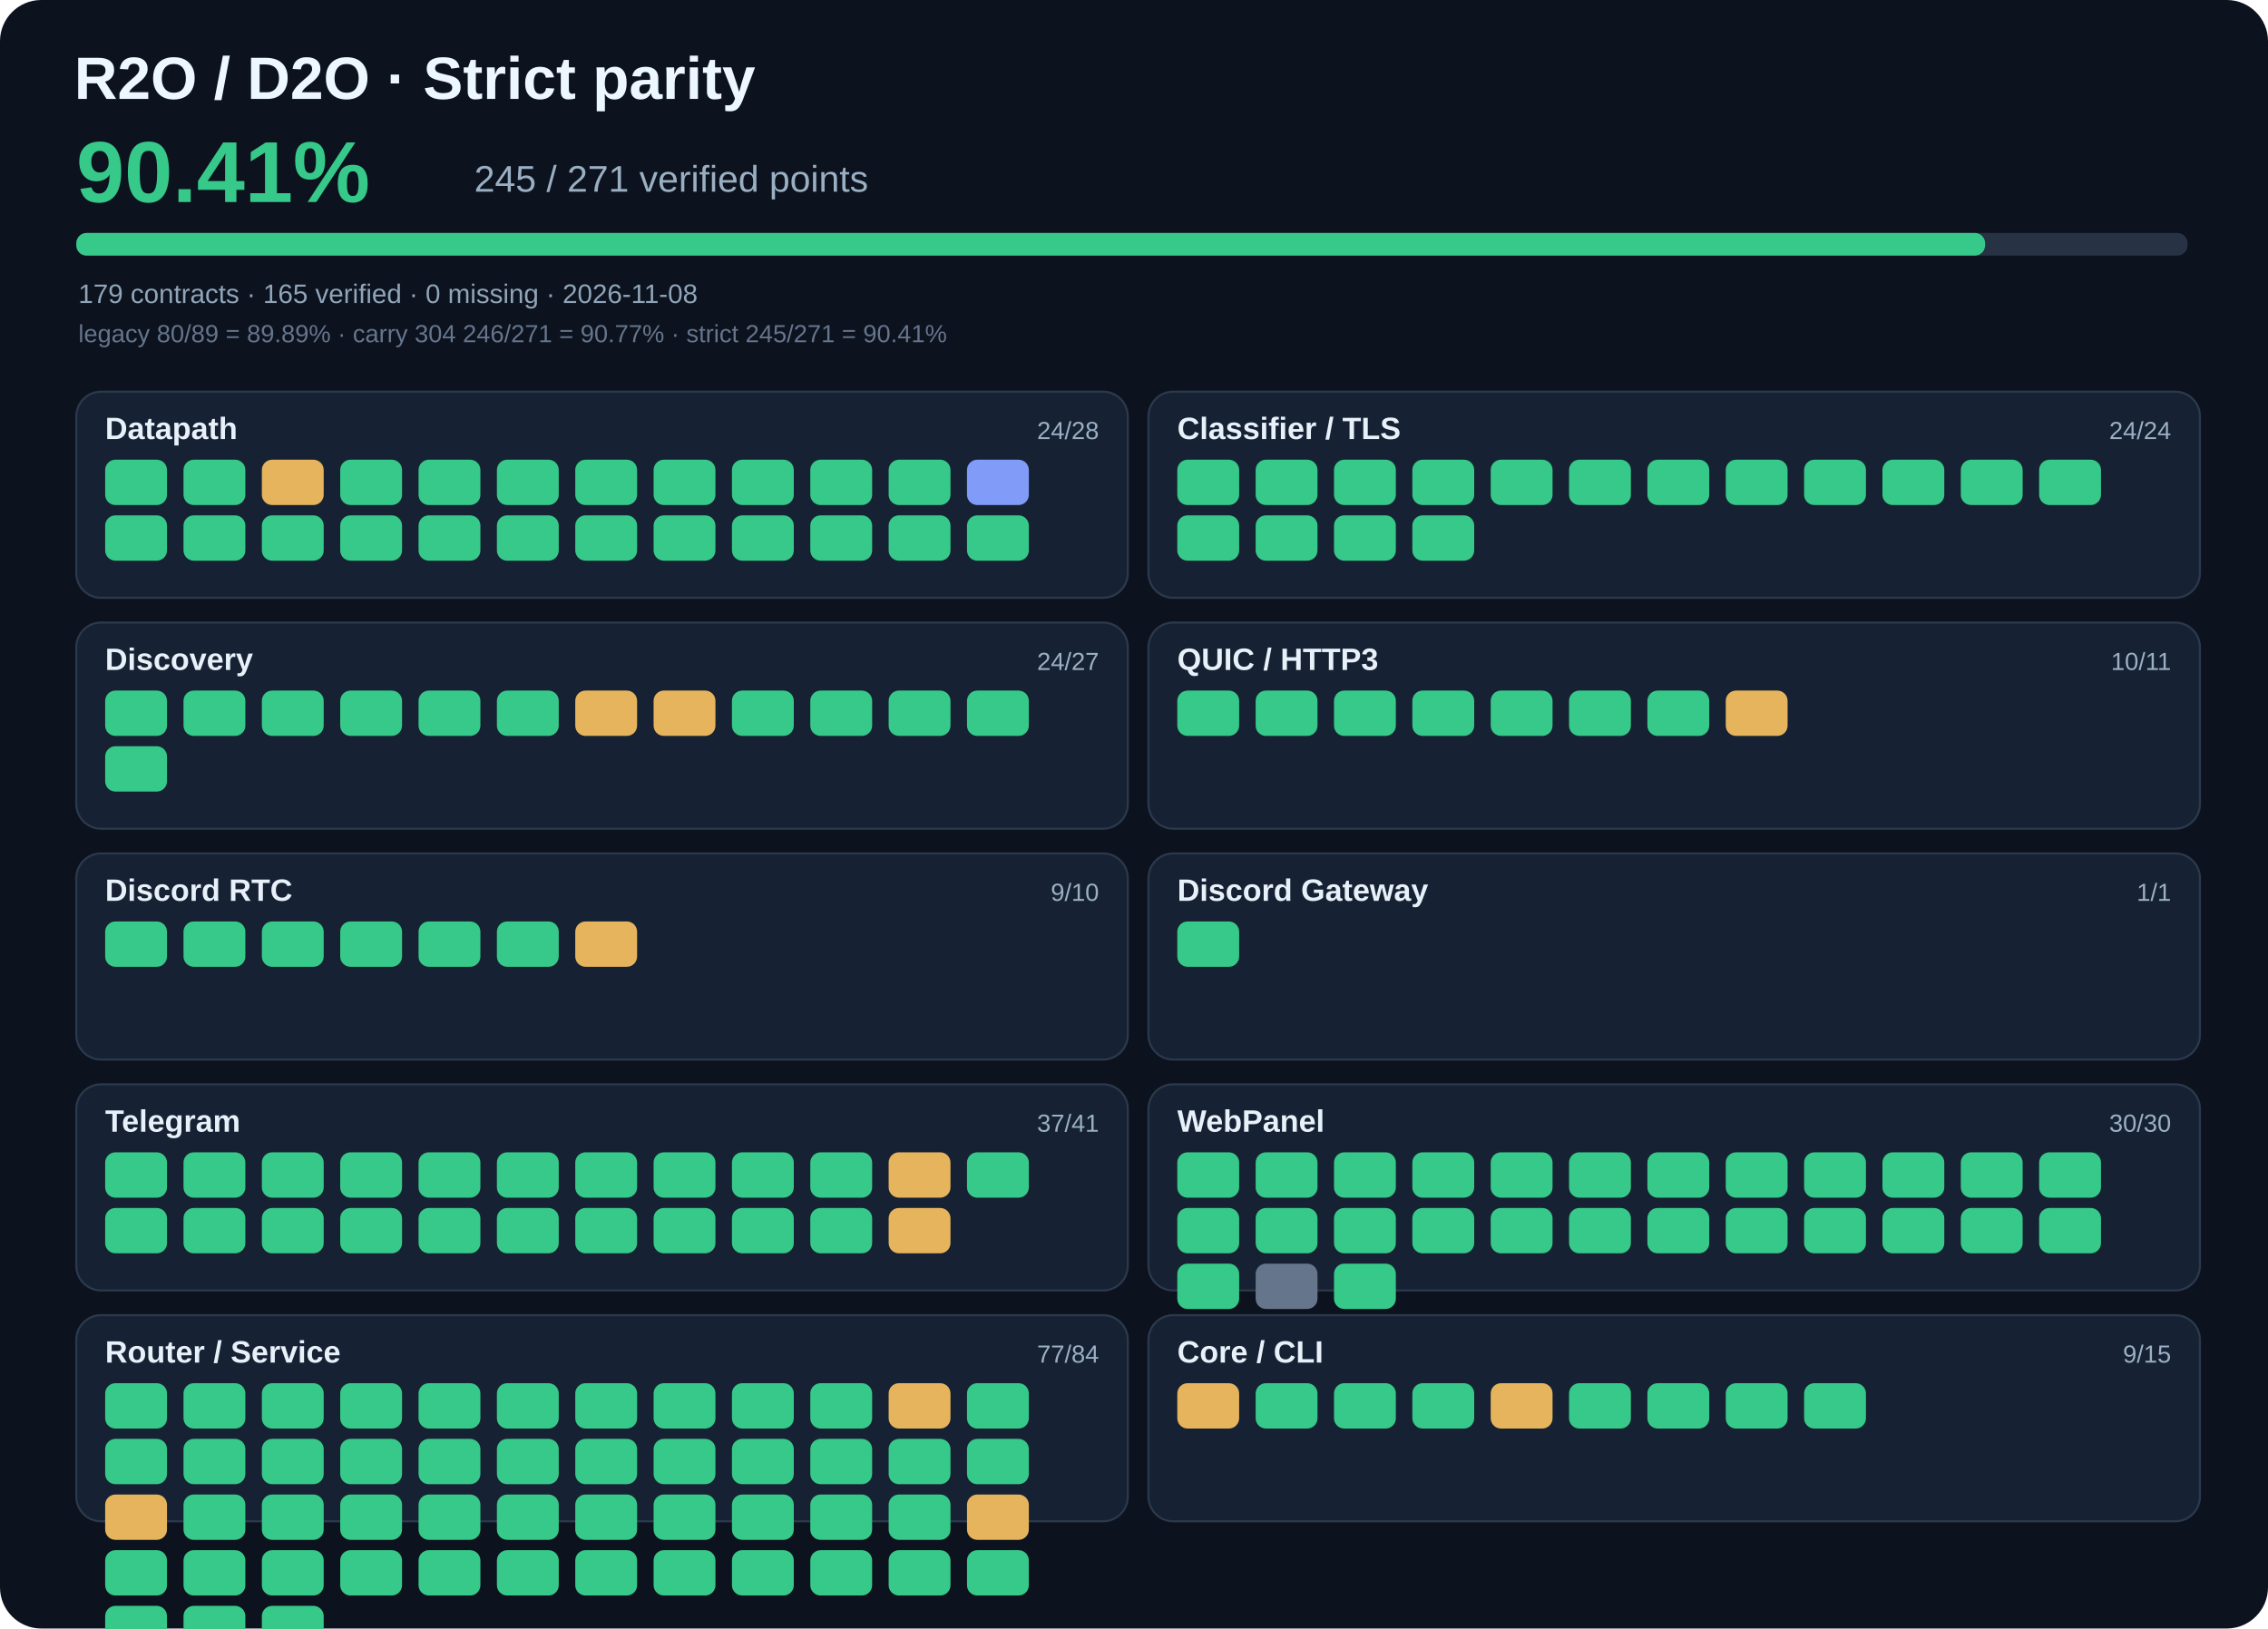
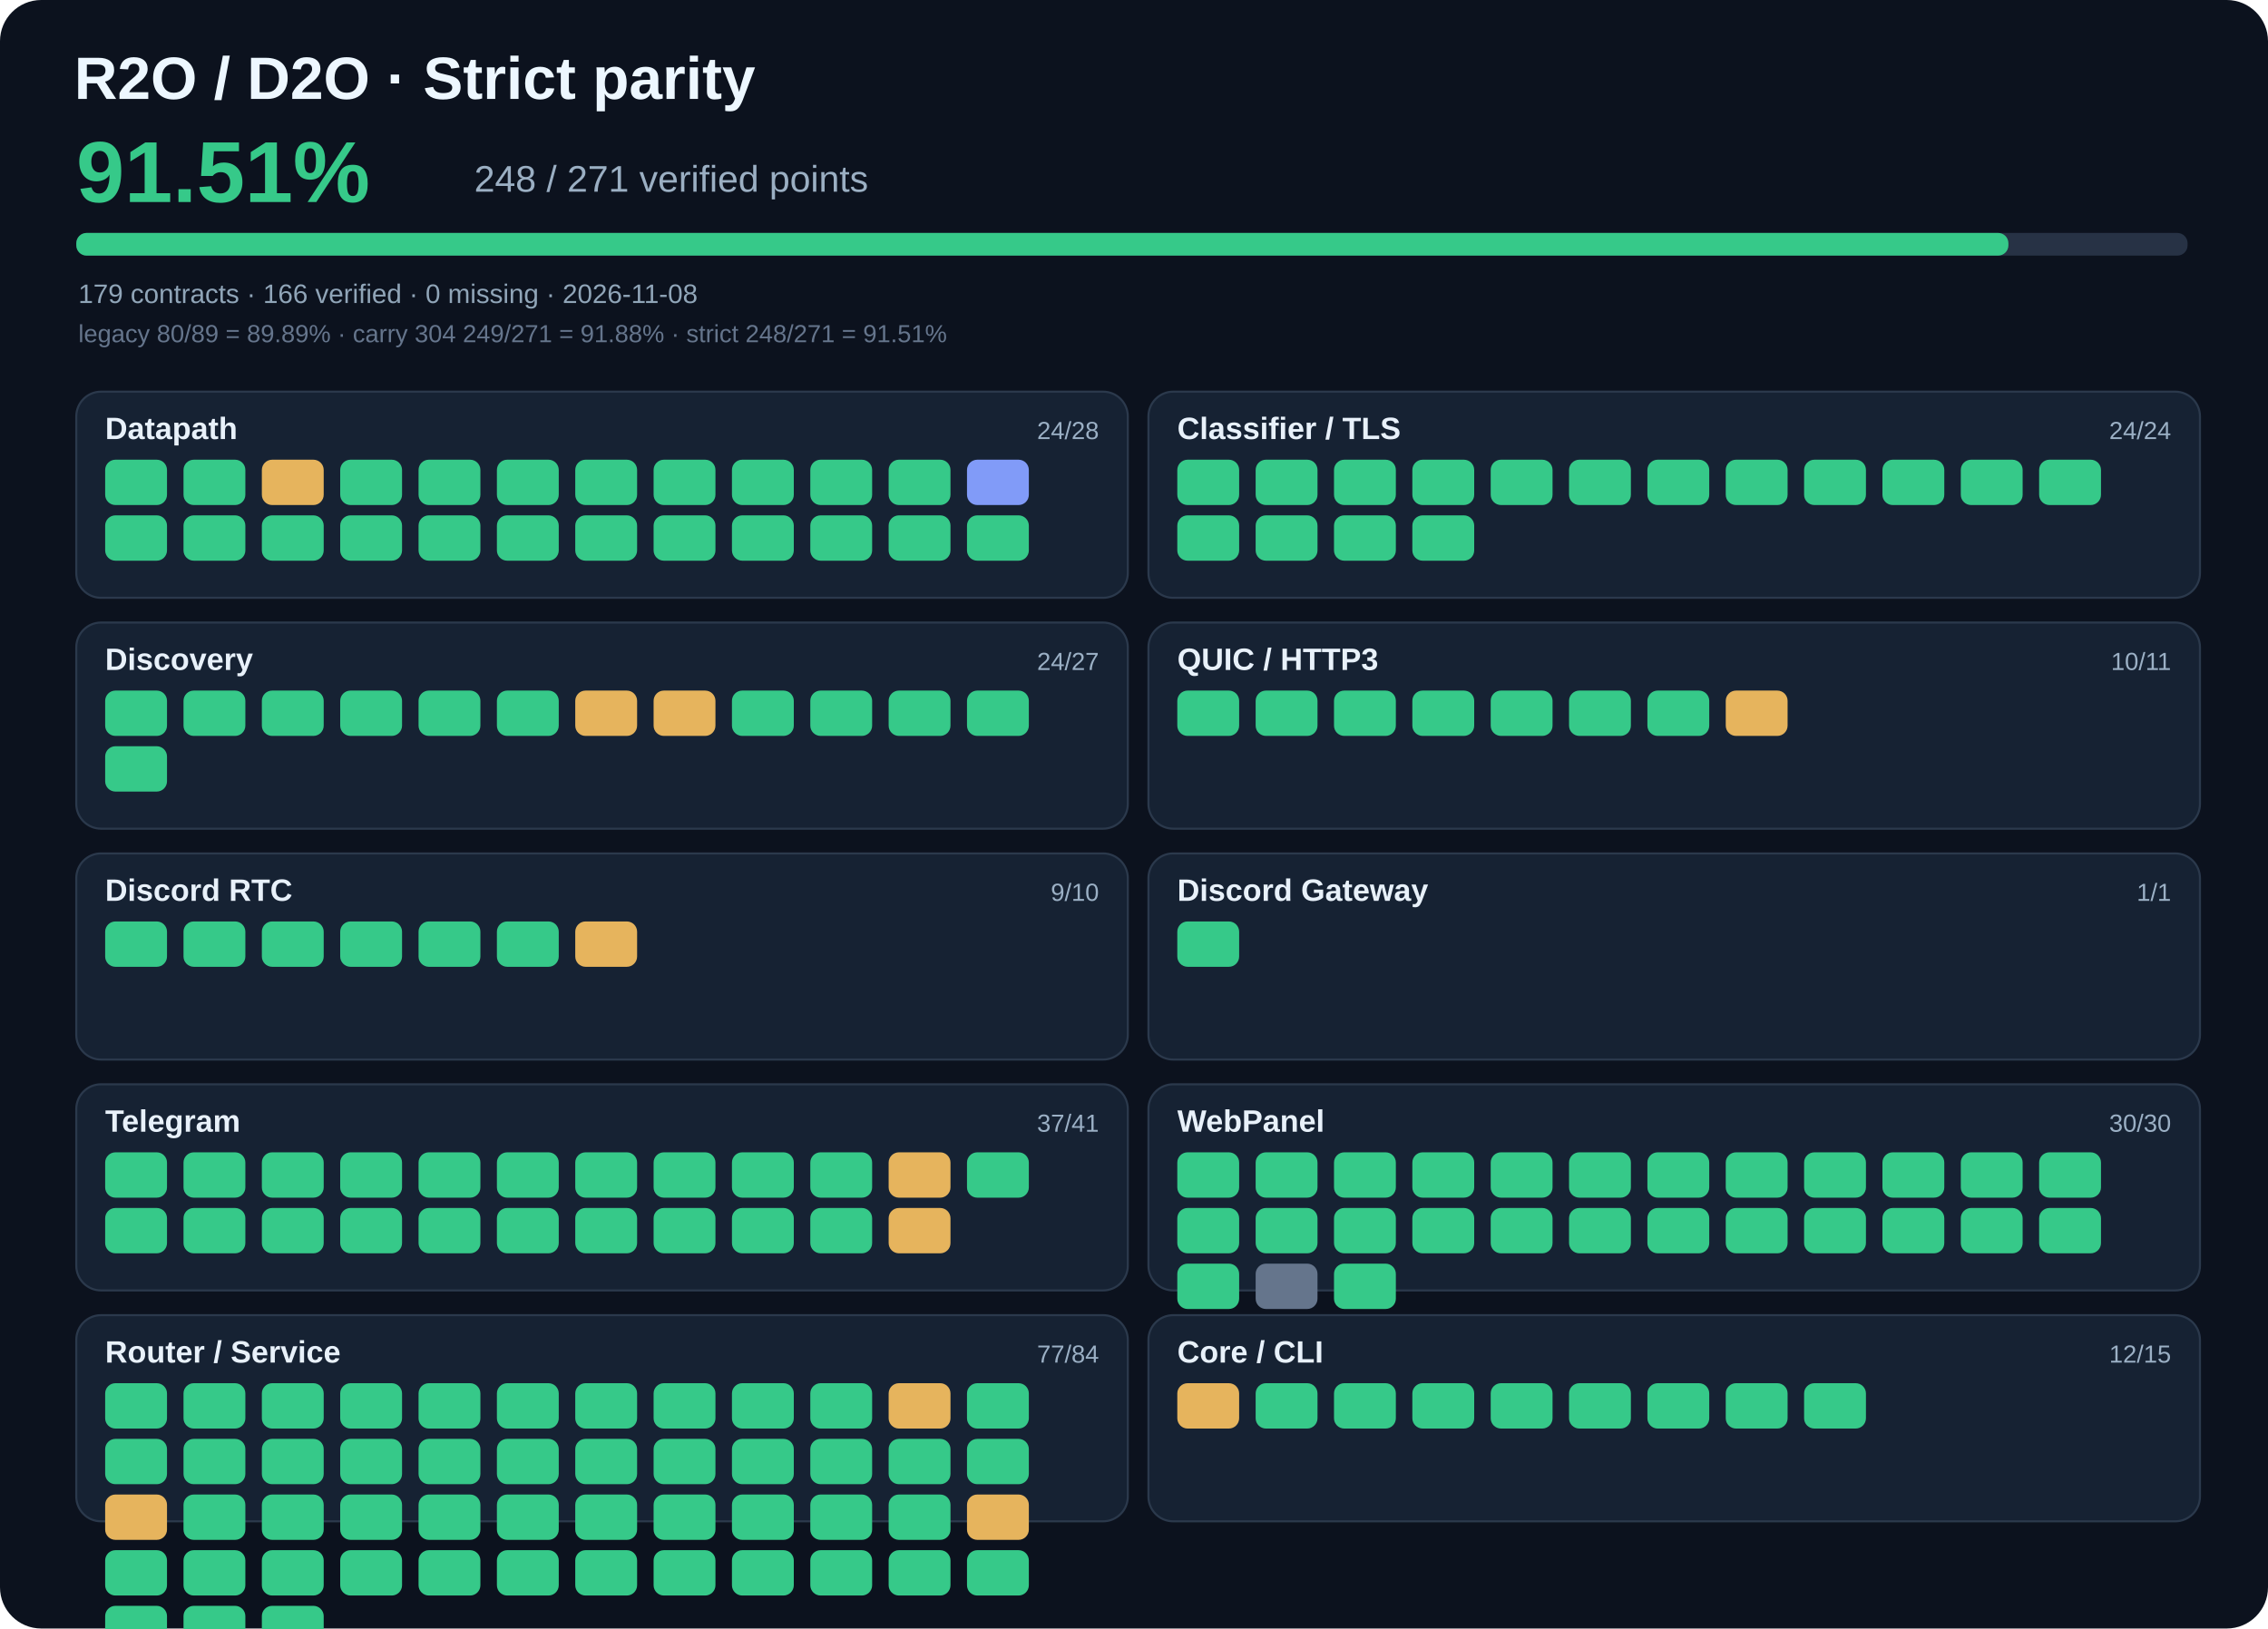
- <svg xmlns="http://www.w3.org/2000/svg" viewBox="0 0 1100 790" width="1100" height="790" role="img" aria-label="R2O strict parity 90.41%">
+ <svg xmlns="http://www.w3.org/2000/svg" viewBox="0 0 1100 790" width="1100" height="790" role="img" aria-label="R2O strict parity 91.51%">
  <rect width="1100" height="790" rx="20" fill="#0c121e" />
  <text x="36" y="48" fill="#edf7ff" font-family="Arial,sans-serif" font-size="29" font-weight="700">R2O / D2O · Strict parity</text>
-   <text x="37" y="98" fill="#36c989" font-family="Arial,sans-serif" font-size="42" font-weight="700">90.41%</text>
-   <text x="230" y="93" fill="#9bafc3" font-family="Arial,sans-serif" font-size="18">245 / 271 verified points</text>
+   <text x="37" y="98" fill="#36c989" font-family="Arial,sans-serif" font-size="42" font-weight="700">91.51%</text>
+   <text x="230" y="93" fill="#9bafc3" font-family="Arial,sans-serif" font-size="18">248 / 271 verified points</text>
  <rect x="37" y="113" width="1024" height="11" rx="5" fill="#273245" />
-   <rect x="37" y="113" width="925.8" height="11" rx="5" fill="#36c989" />
-   <text x="38" y="147" fill="#90a5b8" font-family="Arial,sans-serif" font-size="13">179 contracts · 165 verified · 0 missing · 2026-11-08</text>
-   <text x="38" y="166" fill="#65758c" font-family="Arial,sans-serif" font-size="12">legacy 80/89 = 89.89% · carry 304 246/271 = 90.77% · strict 245/271 = 90.41%</text>
+   <rect x="37" y="113" width="937.1" height="11" rx="5" fill="#36c989" />
+   <text x="38" y="147" fill="#90a5b8" font-family="Arial,sans-serif" font-size="13">179 contracts · 166 verified · 0 missing · 2026-11-08</text>
+   <text x="38" y="166" fill="#65758c" font-family="Arial,sans-serif" font-size="12">legacy 80/89 = 89.89% · carry 304 249/271 = 91.88% · strict 248/271 = 91.51%</text>
  <rect x="37" y="190" width="510" height="100" rx="12" fill="#162233" stroke="#2b394c" />
  <text x="51" y="213" fill="#e8f1fa" font-family="Arial,sans-serif" font-size="15" font-weight="700">Datapath</text>
  <text x="533" y="213" text-anchor="end" fill="#9bb0c5" font-family="Arial,sans-serif" font-size="12">24/28</text>
  <rect x="51" y="223" width="30" height="22" rx="5" fill="#36c989" />
  <rect x="89" y="223" width="30" height="22" rx="5" fill="#36c989" />
  <rect x="127" y="223" width="30" height="22" rx="5" fill="#e6b45d" />
  <rect x="165" y="223" width="30" height="22" rx="5" fill="#36c989" />
  <rect x="203" y="223" width="30" height="22" rx="5" fill="#36c989" />
  <rect x="241" y="223" width="30" height="22" rx="5" fill="#36c989" />
  <rect x="279" y="223" width="30" height="22" rx="5" fill="#36c989" />
  <rect x="317" y="223" width="30" height="22" rx="5" fill="#36c989" />
  <rect x="355" y="223" width="30" height="22" rx="5" fill="#36c989" />
  <rect x="393" y="223" width="30" height="22" rx="5" fill="#36c989" />
  <rect x="431" y="223" width="30" height="22" rx="5" fill="#36c989" />
  <rect x="469" y="223" width="30" height="22" rx="5" fill="#819bf8" />
  <rect x="51" y="250" width="30" height="22" rx="5" fill="#36c989" />
  <rect x="89" y="250" width="30" height="22" rx="5" fill="#36c989" />
  <rect x="127" y="250" width="30" height="22" rx="5" fill="#36c989" />
  <rect x="165" y="250" width="30" height="22" rx="5" fill="#36c989" />
  <rect x="203" y="250" width="30" height="22" rx="5" fill="#36c989" />
  <rect x="241" y="250" width="30" height="22" rx="5" fill="#36c989" />
  <rect x="279" y="250" width="30" height="22" rx="5" fill="#36c989" />
  <rect x="317" y="250" width="30" height="22" rx="5" fill="#36c989" />
  <rect x="355" y="250" width="30" height="22" rx="5" fill="#36c989" />
  <rect x="393" y="250" width="30" height="22" rx="5" fill="#36c989" />
  <rect x="431" y="250" width="30" height="22" rx="5" fill="#36c989" />
  <rect x="469" y="250" width="30" height="22" rx="5" fill="#36c989" />
  <rect x="557" y="190" width="510" height="100" rx="12" fill="#162233" stroke="#2b394c" />
  <text x="571" y="213" fill="#e8f1fa" font-family="Arial,sans-serif" font-size="15" font-weight="700">Classifier / TLS</text>
  <text x="1053" y="213" text-anchor="end" fill="#9bb0c5" font-family="Arial,sans-serif" font-size="12">24/24</text>
  <rect x="571" y="223" width="30" height="22" rx="5" fill="#36c989" />
  <rect x="609" y="223" width="30" height="22" rx="5" fill="#36c989" />
  <rect x="647" y="223" width="30" height="22" rx="5" fill="#36c989" />
  <rect x="685" y="223" width="30" height="22" rx="5" fill="#36c989" />
  <rect x="723" y="223" width="30" height="22" rx="5" fill="#36c989" />
  <rect x="761" y="223" width="30" height="22" rx="5" fill="#36c989" />
  <rect x="799" y="223" width="30" height="22" rx="5" fill="#36c989" />
  <rect x="837" y="223" width="30" height="22" rx="5" fill="#36c989" />
  <rect x="875" y="223" width="30" height="22" rx="5" fill="#36c989" />
  <rect x="913" y="223" width="30" height="22" rx="5" fill="#36c989" />
  <rect x="951" y="223" width="30" height="22" rx="5" fill="#36c989" />
  <rect x="989" y="223" width="30" height="22" rx="5" fill="#36c989" />
  <rect x="571" y="250" width="30" height="22" rx="5" fill="#36c989" />
  <rect x="609" y="250" width="30" height="22" rx="5" fill="#36c989" />
  <rect x="647" y="250" width="30" height="22" rx="5" fill="#36c989" />
  <rect x="685" y="250" width="30" height="22" rx="5" fill="#36c989" />
  <rect x="37" y="302" width="510" height="100" rx="12" fill="#162233" stroke="#2b394c" />
  <text x="51" y="325" fill="#e8f1fa" font-family="Arial,sans-serif" font-size="15" font-weight="700">Discovery</text>
  <text x="533" y="325" text-anchor="end" fill="#9bb0c5" font-family="Arial,sans-serif" font-size="12">24/27</text>
  <rect x="51" y="335" width="30" height="22" rx="5" fill="#36c989" />
  <rect x="89" y="335" width="30" height="22" rx="5" fill="#36c989" />
  <rect x="127" y="335" width="30" height="22" rx="5" fill="#36c989" />
  <rect x="165" y="335" width="30" height="22" rx="5" fill="#36c989" />
  <rect x="203" y="335" width="30" height="22" rx="5" fill="#36c989" />
  <rect x="241" y="335" width="30" height="22" rx="5" fill="#36c989" />
  <rect x="279" y="335" width="30" height="22" rx="5" fill="#e6b45d" />
  <rect x="317" y="335" width="30" height="22" rx="5" fill="#e6b45d" />
  <rect x="355" y="335" width="30" height="22" rx="5" fill="#36c989" />
  <rect x="393" y="335" width="30" height="22" rx="5" fill="#36c989" />
  <rect x="431" y="335" width="30" height="22" rx="5" fill="#36c989" />
  <rect x="469" y="335" width="30" height="22" rx="5" fill="#36c989" />
  <rect x="51" y="362" width="30" height="22" rx="5" fill="#36c989" />
  <rect x="557" y="302" width="510" height="100" rx="12" fill="#162233" stroke="#2b394c" />
  <text x="571" y="325" fill="#e8f1fa" font-family="Arial,sans-serif" font-size="15" font-weight="700">QUIC / HTTP3</text>
  <text x="1053" y="325" text-anchor="end" fill="#9bb0c5" font-family="Arial,sans-serif" font-size="12">10/11</text>
  <rect x="571" y="335" width="30" height="22" rx="5" fill="#36c989" />
  <rect x="609" y="335" width="30" height="22" rx="5" fill="#36c989" />
  <rect x="647" y="335" width="30" height="22" rx="5" fill="#36c989" />
  <rect x="685" y="335" width="30" height="22" rx="5" fill="#36c989" />
  <rect x="723" y="335" width="30" height="22" rx="5" fill="#36c989" />
  <rect x="761" y="335" width="30" height="22" rx="5" fill="#36c989" />
  <rect x="799" y="335" width="30" height="22" rx="5" fill="#36c989" />
  <rect x="837" y="335" width="30" height="22" rx="5" fill="#e6b45d" />
  <rect x="37" y="414" width="510" height="100" rx="12" fill="#162233" stroke="#2b394c" />
  <text x="51" y="437" fill="#e8f1fa" font-family="Arial,sans-serif" font-size="15" font-weight="700">Discord RTC</text>
  <text x="533" y="437" text-anchor="end" fill="#9bb0c5" font-family="Arial,sans-serif" font-size="12">9/10</text>
  <rect x="51" y="447" width="30" height="22" rx="5" fill="#36c989" />
  <rect x="89" y="447" width="30" height="22" rx="5" fill="#36c989" />
  <rect x="127" y="447" width="30" height="22" rx="5" fill="#36c989" />
  <rect x="165" y="447" width="30" height="22" rx="5" fill="#36c989" />
  <rect x="203" y="447" width="30" height="22" rx="5" fill="#36c989" />
  <rect x="241" y="447" width="30" height="22" rx="5" fill="#36c989" />
  <rect x="279" y="447" width="30" height="22" rx="5" fill="#e6b45d" />
  <rect x="557" y="414" width="510" height="100" rx="12" fill="#162233" stroke="#2b394c" />
  <text x="571" y="437" fill="#e8f1fa" font-family="Arial,sans-serif" font-size="15" font-weight="700">Discord Gateway</text>
  <text x="1053" y="437" text-anchor="end" fill="#9bb0c5" font-family="Arial,sans-serif" font-size="12">1/1</text>
  <rect x="571" y="447" width="30" height="22" rx="5" fill="#36c989" />
  <rect x="37" y="526" width="510" height="100" rx="12" fill="#162233" stroke="#2b394c" />
  <text x="51" y="549" fill="#e8f1fa" font-family="Arial,sans-serif" font-size="15" font-weight="700">Telegram</text>
  <text x="533" y="549" text-anchor="end" fill="#9bb0c5" font-family="Arial,sans-serif" font-size="12">37/41</text>
  <rect x="51" y="559" width="30" height="22" rx="5" fill="#36c989" />
  <rect x="89" y="559" width="30" height="22" rx="5" fill="#36c989" />
  <rect x="127" y="559" width="30" height="22" rx="5" fill="#36c989" />
  <rect x="165" y="559" width="30" height="22" rx="5" fill="#36c989" />
  <rect x="203" y="559" width="30" height="22" rx="5" fill="#36c989" />
  <rect x="241" y="559" width="30" height="22" rx="5" fill="#36c989" />
  <rect x="279" y="559" width="30" height="22" rx="5" fill="#36c989" />
  <rect x="317" y="559" width="30" height="22" rx="5" fill="#36c989" />
  <rect x="355" y="559" width="30" height="22" rx="5" fill="#36c989" />
  <rect x="393" y="559" width="30" height="22" rx="5" fill="#36c989" />
  <rect x="431" y="559" width="30" height="22" rx="5" fill="#e6b45d" />
  <rect x="469" y="559" width="30" height="22" rx="5" fill="#36c989" />
  <rect x="51" y="586" width="30" height="22" rx="5" fill="#36c989" />
  <rect x="89" y="586" width="30" height="22" rx="5" fill="#36c989" />
  <rect x="127" y="586" width="30" height="22" rx="5" fill="#36c989" />
  <rect x="165" y="586" width="30" height="22" rx="5" fill="#36c989" />
  <rect x="203" y="586" width="30" height="22" rx="5" fill="#36c989" />
  <rect x="241" y="586" width="30" height="22" rx="5" fill="#36c989" />
  <rect x="279" y="586" width="30" height="22" rx="5" fill="#36c989" />
  <rect x="317" y="586" width="30" height="22" rx="5" fill="#36c989" />
  <rect x="355" y="586" width="30" height="22" rx="5" fill="#36c989" />
  <rect x="393" y="586" width="30" height="22" rx="5" fill="#36c989" />
  <rect x="431" y="586" width="30" height="22" rx="5" fill="#e6b45d" />
  <rect x="557" y="526" width="510" height="100" rx="12" fill="#162233" stroke="#2b394c" />
  <text x="571" y="549" fill="#e8f1fa" font-family="Arial,sans-serif" font-size="15" font-weight="700">WebPanel</text>
  <text x="1053" y="549" text-anchor="end" fill="#9bb0c5" font-family="Arial,sans-serif" font-size="12">30/30</text>
  <rect x="571" y="559" width="30" height="22" rx="5" fill="#36c989" />
  <rect x="609" y="559" width="30" height="22" rx="5" fill="#36c989" />
  <rect x="647" y="559" width="30" height="22" rx="5" fill="#36c989" />
  <rect x="685" y="559" width="30" height="22" rx="5" fill="#36c989" />
  <rect x="723" y="559" width="30" height="22" rx="5" fill="#36c989" />
  <rect x="761" y="559" width="30" height="22" rx="5" fill="#36c989" />
  <rect x="799" y="559" width="30" height="22" rx="5" fill="#36c989" />
  <rect x="837" y="559" width="30" height="22" rx="5" fill="#36c989" />
  <rect x="875" y="559" width="30" height="22" rx="5" fill="#36c989" />
  <rect x="913" y="559" width="30" height="22" rx="5" fill="#36c989" />
  <rect x="951" y="559" width="30" height="22" rx="5" fill="#36c989" />
  <rect x="989" y="559" width="30" height="22" rx="5" fill="#36c989" />
  <rect x="571" y="586" width="30" height="22" rx="5" fill="#36c989" />
  <rect x="609" y="586" width="30" height="22" rx="5" fill="#36c989" />
  <rect x="647" y="586" width="30" height="22" rx="5" fill="#36c989" />
  <rect x="685" y="586" width="30" height="22" rx="5" fill="#36c989" />
  <rect x="723" y="586" width="30" height="22" rx="5" fill="#36c989" />
  <rect x="761" y="586" width="30" height="22" rx="5" fill="#36c989" />
  <rect x="799" y="586" width="30" height="22" rx="5" fill="#36c989" />
  <rect x="837" y="586" width="30" height="22" rx="5" fill="#36c989" />
  <rect x="875" y="586" width="30" height="22" rx="5" fill="#36c989" />
  <rect x="913" y="586" width="30" height="22" rx="5" fill="#36c989" />
  <rect x="951" y="586" width="30" height="22" rx="5" fill="#36c989" />
  <rect x="989" y="586" width="30" height="22" rx="5" fill="#36c989" />
  <rect x="571" y="613" width="30" height="22" rx="5" fill="#36c989" />
  <rect x="609" y="613" width="30" height="22" rx="5" fill="#65758c" />
  <rect x="647" y="613" width="30" height="22" rx="5" fill="#36c989" />
  <rect x="37" y="638" width="510" height="100" rx="12" fill="#162233" stroke="#2b394c" />
  <text x="51" y="661" fill="#e8f1fa" font-family="Arial,sans-serif" font-size="15" font-weight="700">Router / Service</text>
  <text x="533" y="661" text-anchor="end" fill="#9bb0c5" font-family="Arial,sans-serif" font-size="12">77/84</text>
  <rect x="51" y="671" width="30" height="22" rx="5" fill="#36c989" />
  <rect x="89" y="671" width="30" height="22" rx="5" fill="#36c989" />
  <rect x="127" y="671" width="30" height="22" rx="5" fill="#36c989" />
  <rect x="165" y="671" width="30" height="22" rx="5" fill="#36c989" />
  <rect x="203" y="671" width="30" height="22" rx="5" fill="#36c989" />
  <rect x="241" y="671" width="30" height="22" rx="5" fill="#36c989" />
  <rect x="279" y="671" width="30" height="22" rx="5" fill="#36c989" />
  <rect x="317" y="671" width="30" height="22" rx="5" fill="#36c989" />
  <rect x="355" y="671" width="30" height="22" rx="5" fill="#36c989" />
  <rect x="393" y="671" width="30" height="22" rx="5" fill="#36c989" />
  <rect x="431" y="671" width="30" height="22" rx="5" fill="#e6b45d" />
  <rect x="469" y="671" width="30" height="22" rx="5" fill="#36c989" />
  <rect x="51" y="698" width="30" height="22" rx="5" fill="#36c989" />
  <rect x="89" y="698" width="30" height="22" rx="5" fill="#36c989" />
  <rect x="127" y="698" width="30" height="22" rx="5" fill="#36c989" />
  <rect x="165" y="698" width="30" height="22" rx="5" fill="#36c989" />
  <rect x="203" y="698" width="30" height="22" rx="5" fill="#36c989" />
  <rect x="241" y="698" width="30" height="22" rx="5" fill="#36c989" />
  <rect x="279" y="698" width="30" height="22" rx="5" fill="#36c989" />
  <rect x="317" y="698" width="30" height="22" rx="5" fill="#36c989" />
  <rect x="355" y="698" width="30" height="22" rx="5" fill="#36c989" />
  <rect x="393" y="698" width="30" height="22" rx="5" fill="#36c989" />
  <rect x="431" y="698" width="30" height="22" rx="5" fill="#36c989" />
  <rect x="469" y="698" width="30" height="22" rx="5" fill="#36c989" />
  <rect x="51" y="725" width="30" height="22" rx="5" fill="#e6b45d" />
  <rect x="89" y="725" width="30" height="22" rx="5" fill="#36c989" />
  <rect x="127" y="725" width="30" height="22" rx="5" fill="#36c989" />
  <rect x="165" y="725" width="30" height="22" rx="5" fill="#36c989" />
  <rect x="203" y="725" width="30" height="22" rx="5" fill="#36c989" />
  <rect x="241" y="725" width="30" height="22" rx="5" fill="#36c989" />
  <rect x="279" y="725" width="30" height="22" rx="5" fill="#36c989" />
  <rect x="317" y="725" width="30" height="22" rx="5" fill="#36c989" />
  <rect x="355" y="725" width="30" height="22" rx="5" fill="#36c989" />
  <rect x="393" y="725" width="30" height="22" rx="5" fill="#36c989" />
  <rect x="431" y="725" width="30" height="22" rx="5" fill="#36c989" />
  <rect x="469" y="725" width="30" height="22" rx="5" fill="#e6b45d" />
  <rect x="51" y="752" width="30" height="22" rx="5" fill="#36c989" />
  <rect x="89" y="752" width="30" height="22" rx="5" fill="#36c989" />
  <rect x="127" y="752" width="30" height="22" rx="5" fill="#36c989" />
  <rect x="165" y="752" width="30" height="22" rx="5" fill="#36c989" />
  <rect x="203" y="752" width="30" height="22" rx="5" fill="#36c989" />
  <rect x="241" y="752" width="30" height="22" rx="5" fill="#36c989" />
  <rect x="279" y="752" width="30" height="22" rx="5" fill="#36c989" />
  <rect x="317" y="752" width="30" height="22" rx="5" fill="#36c989" />
  <rect x="355" y="752" width="30" height="22" rx="5" fill="#36c989" />
  <rect x="393" y="752" width="30" height="22" rx="5" fill="#36c989" />
  <rect x="431" y="752" width="30" height="22" rx="5" fill="#36c989" />
  <rect x="469" y="752" width="30" height="22" rx="5" fill="#36c989" />
  <rect x="51" y="779" width="30" height="22" rx="5" fill="#36c989" />
  <rect x="89" y="779" width="30" height="22" rx="5" fill="#36c989" />
  <rect x="127" y="779" width="30" height="22" rx="5" fill="#36c989" />
  <rect x="557" y="638" width="510" height="100" rx="12" fill="#162233" stroke="#2b394c" />
  <text x="571" y="661" fill="#e8f1fa" font-family="Arial,sans-serif" font-size="15" font-weight="700">Core / CLI</text>
-   <text x="1053" y="661" text-anchor="end" fill="#9bb0c5" font-family="Arial,sans-serif" font-size="12">9/15</text>
+   <text x="1053" y="661" text-anchor="end" fill="#9bb0c5" font-family="Arial,sans-serif" font-size="12">12/15</text>
  <rect x="571" y="671" width="30" height="22" rx="5" fill="#e6b45d" />
  <rect x="609" y="671" width="30" height="22" rx="5" fill="#36c989" />
  <rect x="647" y="671" width="30" height="22" rx="5" fill="#36c989" />
  <rect x="685" y="671" width="30" height="22" rx="5" fill="#36c989" />
-   <rect x="723" y="671" width="30" height="22" rx="5" fill="#e6b45d" />
+   <rect x="723" y="671" width="30" height="22" rx="5" fill="#36c989" />
  <rect x="761" y="671" width="30" height="22" rx="5" fill="#36c989" />
  <rect x="799" y="671" width="30" height="22" rx="5" fill="#36c989" />
  <rect x="837" y="671" width="30" height="22" rx="5" fill="#36c989" />
  <rect x="875" y="671" width="30" height="22" rx="5" fill="#36c989" />
</svg>
